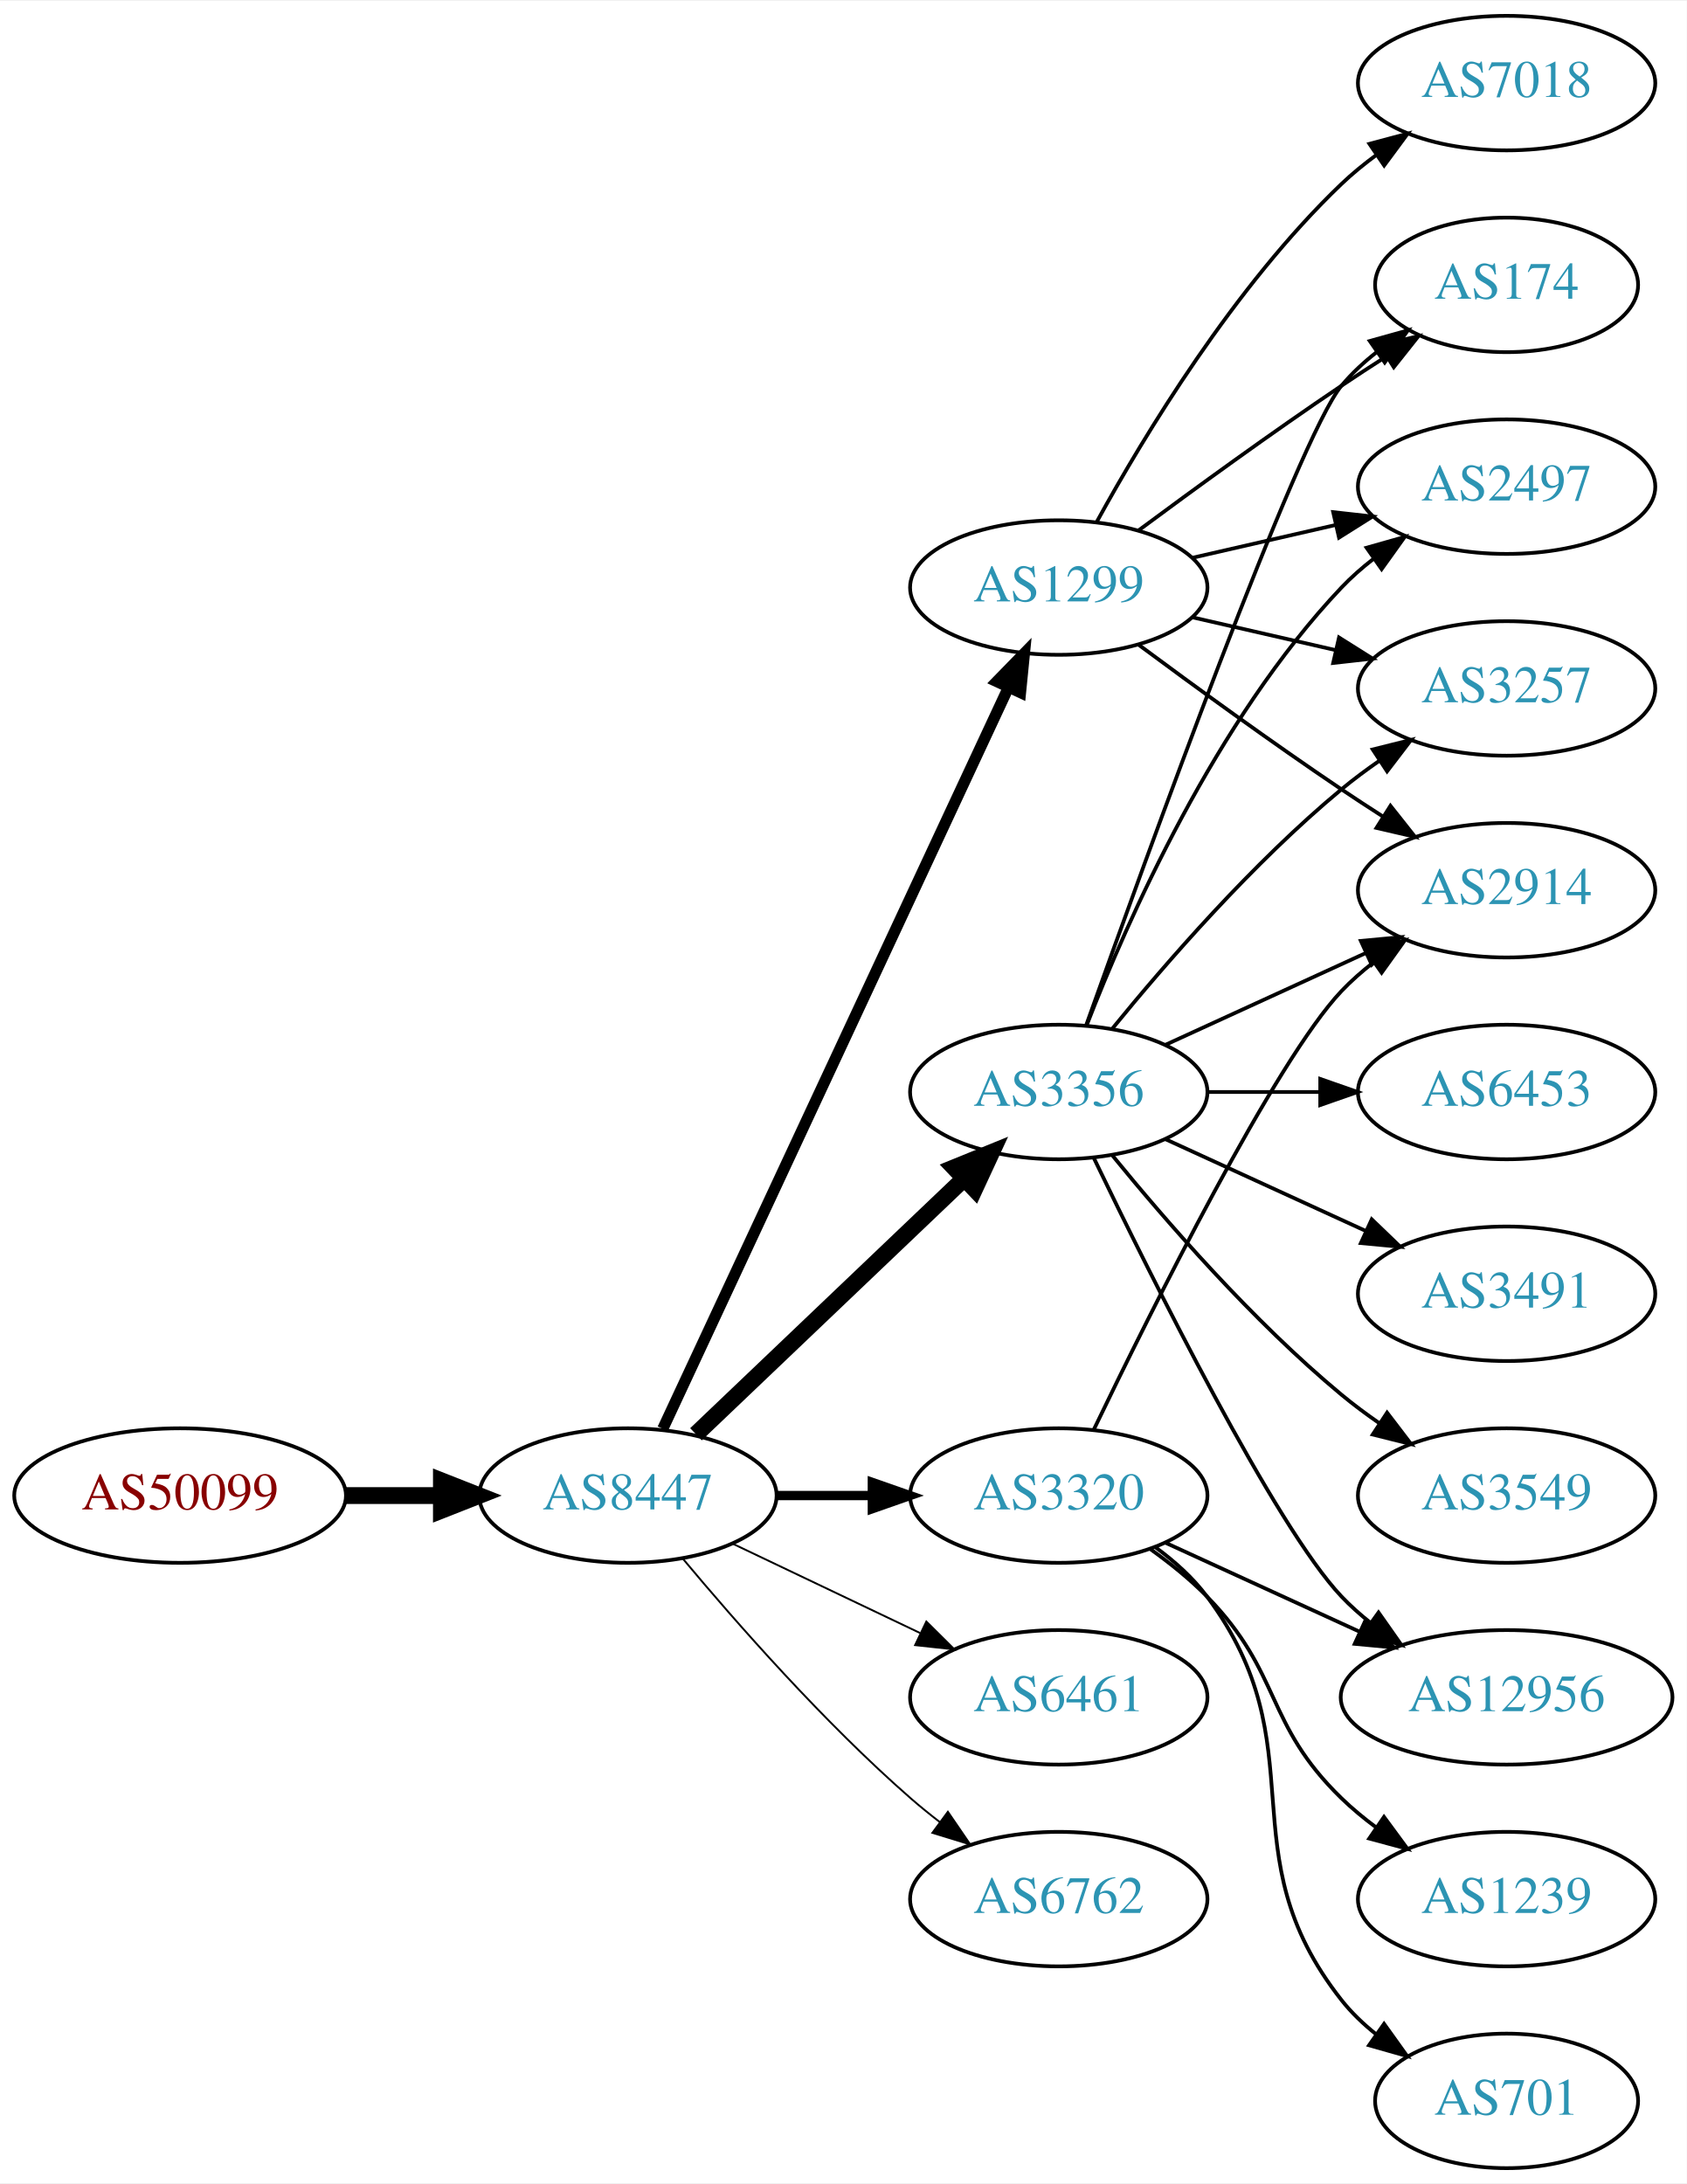
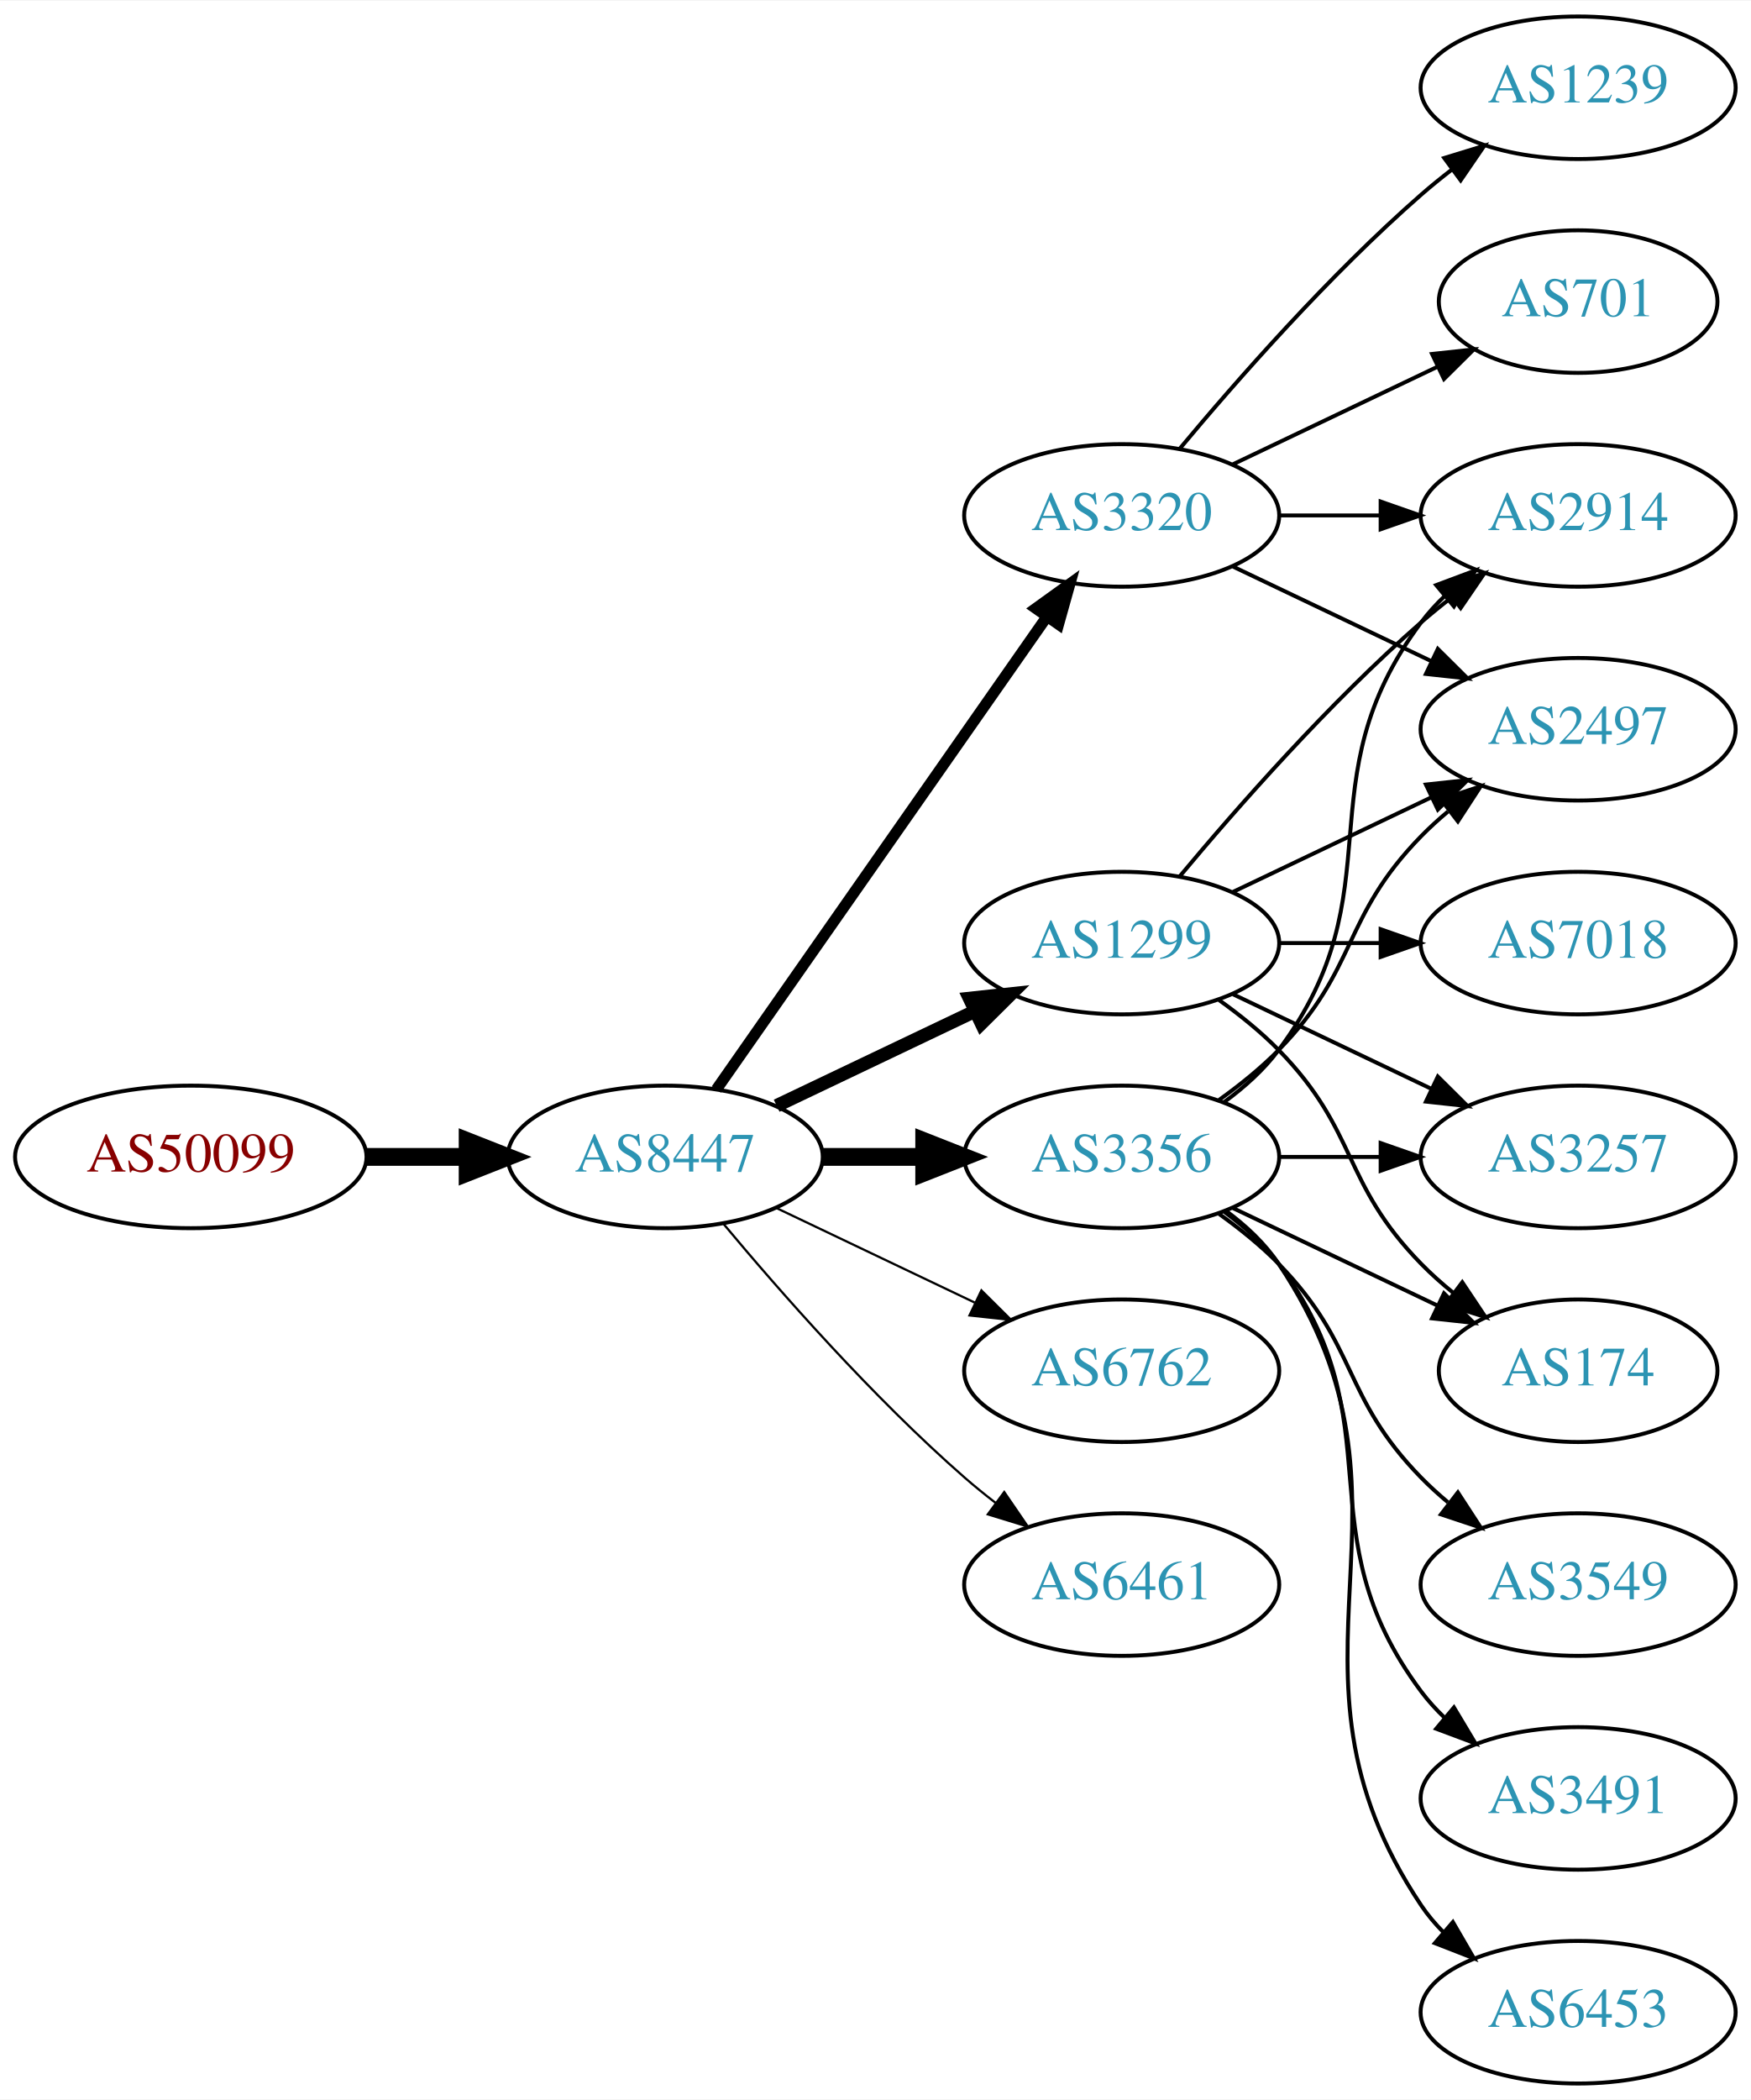
- <svg xmlns="http://www.w3.org/2000/svg" xmlns:xlink="http://www.w3.org/1999/xlink" width="451pt" height="584pt" viewBox="0.00 0.00 451.37 584.00">
-   <g id="graph0" class="graph" transform="scale(1 1) rotate(0) translate(4 580)">
-     <polygon fill="white" stroke="none" points="-4,4 -4,-580 447.37,-580 447.37,4 -4,4" />
+ <svg xmlns="http://www.w3.org/2000/svg" xmlns:xlink="http://www.w3.org/1999/xlink" width="442pt" height="530pt" viewBox="0.00 0.00 442.27 530.00">
+   <g id="graph0" class="graph" transform="scale(1 1) rotate(0) translate(4 526)">
+     <polygon fill="white" stroke="none" points="-4,4 -4,-526 438.271,-526 438.271,4 -4,4" />
    <g id="node1" class="node">
      <g id="a_node1">
        <a xlink:href="/asn/50099" xlink:title="AS50099 ~ Volkskreditbank AG [AT]">
-           <ellipse fill="#ffffff" stroke="black" cx="44.196" cy="-180" rx="44.393" ry="18" />
-           <text text-anchor="middle" x="44.196" y="-176.3" font-family="Times,serif" font-size="14.00" fill="#880000">AS50099</text>
+           <ellipse fill="#ffffff" stroke="black" cx="44.196" cy="-234" rx="44.393" ry="18" />
+           <text text-anchor="middle" x="44.196" y="-230.3" font-family="Times,serif" font-size="14.00" fill="#880000">AS50099</text>
        </a>
      </g>
    </g>
    <g id="node2" class="node">
      <g id="a_node2">
        <a xlink:href="/asn/8447" xlink:title="AS8447 ~ A1 Telekom Austria AG [AT]">
-           <ellipse fill="#ffffff" stroke="black" cx="164.039" cy="-180" rx="39.794" ry="18" />
-           <text text-anchor="middle" x="164.039" y="-176.3" font-family="Times,serif" font-size="14.00" fill="#2c94b3">AS8447</text>
+           <ellipse fill="#ffffff" stroke="black" cx="164.039" cy="-234" rx="39.794" ry="18" />
+           <text text-anchor="middle" x="164.039" y="-230.3" font-family="Times,serif" font-size="14.00" fill="#2c94b3">AS8447</text>
        </a>
      </g>
    </g>
    <g id="edge1" class="edge">
-       <path fill="none" stroke="black" stroke-width="4.5" d="M88.407,-180C96.72,-180 105.482,-180 113.965,-180" />
-       <polygon fill="black" stroke="black" stroke-width="4.5" points="114.123,-183.938 124.123,-180 114.123,-176.063 114.123,-183.938" />
+       <path fill="none" stroke="black" stroke-width="4.5" d="M88.407,-234C96.72,-234 105.482,-234 113.965,-234" />
+       <polygon fill="black" stroke="black" stroke-width="4.5" points="114.123,-237.938 124.123,-234 114.123,-230.063 114.123,-237.938" />
    </g>
    <g id="node3" class="node">
      <g id="a_node3">
-         <a xlink:href="/asn/3356" xlink:title="AS3356 ~ Level 3 Parent, LLC [US]">
+         <a xlink:href="/asn/1299" xlink:title="AS1299 ~ Telia Carrier [EU]">
          <ellipse fill="#ffffff" stroke="black" cx="279.332" cy="-288" rx="39.794" ry="18" />
-           <text text-anchor="middle" x="279.332" y="-284.3" font-family="Times,serif" font-size="14.00" fill="#2c94b3">AS3356</text>
+           <text text-anchor="middle" x="279.332" y="-284.3" font-family="Times,serif" font-size="14.00" fill="#2c94b3">AS1299</text>
        </a>
      </g>
    </g>
    <g id="edge2" class="edge">
-       <path fill="none" stroke="black" stroke-width="4.5" d="M182.245,-196.403C201.321,-214.587 232.241,-244.063 253.838,-264.651" />
-       <polygon fill="black" stroke="black" stroke-width="4.5" points="251.379,-267.747 261.334,-271.797 256.813,-262.047 251.379,-267.747" />
+       <path fill="none" stroke="black" stroke-width="3.375" d="M192.175,-246.934C207.169,-254.081 225.99,-263.052 242.213,-270.785" />
+       <polygon fill="black" stroke="black" stroke-width="3.375" points="240.884,-274.028 251.417,-275.171 243.895,-267.709 240.884,-274.028" />
    </g>
    <g id="node4" class="node">
      <g id="a_node4">
-         <a xlink:href="/asn/3320" xlink:title="AS3320 ~ DTAG [DE]">
-           <ellipse fill="#ffffff" stroke="black" cx="279.332" cy="-180" rx="39.794" ry="18" />
-           <text text-anchor="middle" x="279.332" y="-176.3" font-family="Times,serif" font-size="14.00" fill="#2c94b3">AS3320</text>
+         <a xlink:href="/asn/3356" xlink:title="AS3356 ~ Level 3 Parent, LLC [US]">
+           <ellipse fill="#ffffff" stroke="black" cx="279.332" cy="-234" rx="39.794" ry="18" />
+           <text text-anchor="middle" x="279.332" y="-230.3" font-family="Times,serif" font-size="14.00" fill="#2c94b3">AS3356</text>
        </a>
      </g>
    </g>
    <g id="edge3" class="edge">
-       <path fill="none" stroke="black" stroke-width="2.5" d="M203.711,-180C211.914,-180 220.678,-180 229.21,-180" />
-       <polygon fill="black" stroke="black" stroke-width="2.5" points="229.449,-183.5 239.449,-180 229.449,-176.5 229.449,-183.5" />
+       <path fill="none" stroke="black" stroke-width="4.5" d="M203.711,-234C211.914,-234 220.678,-234 229.21,-234" />
+       <polygon fill="black" stroke="black" stroke-width="4.5" points="229.449,-237.938 239.449,-234 229.449,-230.063 229.449,-237.938" />
    </g>
    <g id="node5" class="node">
      <g id="a_node5">
-         <a xlink:href="/asn/1299" xlink:title="AS1299 ~ Telia Carrier [EU]">
-           <ellipse fill="#ffffff" stroke="black" cx="279.332" cy="-423" rx="39.794" ry="18" />
-           <text text-anchor="middle" x="279.332" y="-419.3" font-family="Times,serif" font-size="14.00" fill="#2c94b3">AS1299</text>
+         <a xlink:href="/asn/3320" xlink:title="AS3320 ~ DTAG [DE]">
+           <ellipse fill="#ffffff" stroke="black" cx="279.332" cy="-396" rx="39.794" ry="18" />
+           <text text-anchor="middle" x="279.332" y="-392.3" font-family="Times,serif" font-size="14.00" fill="#2c94b3">AS3320</text>
        </a>
      </g>
    </g>
    <g id="edge4" class="edge">
-       <path fill="none" stroke="black" stroke-width="3" d="M173.369,-197.868C193.059,-240.101 242.559,-346.272 265.849,-396.227" />
-       <polygon fill="black" stroke="black" stroke-width="3" points="262.744,-397.849 270.141,-405.433 269.088,-394.891 262.744,-397.849" />
+       <path fill="none" stroke="black" stroke-width="2.812" d="M176.949,-251.031C196.871,-279.517 237.06,-336.985 260.41,-370.374" />
+       <polygon fill="black" stroke="black" stroke-width="2.812" points="257.641,-372.521 266.24,-378.71 263.377,-368.509 257.641,-372.521" />
    </g>
    <g id="node6" class="node">
      <g id="a_node6">
+         <a xlink:href="/asn/6762" xlink:title="AS6762 ~ TELECOM ITALIA SPARKLE S.p.A. [IT]">
+           <ellipse fill="#ffffff" stroke="black" cx="279.332" cy="-180" rx="39.794" ry="18" />
+           <text text-anchor="middle" x="279.332" y="-176.3" font-family="Times,serif" font-size="14.00" fill="#2c94b3">AS6762</text>
+         </a>
+       </g>
+     </g>
+     <g id="edge5" class="edge">
+       <path fill="none" stroke="black" stroke-width="0.562" d="M192.175,-221.066C207.169,-213.919 225.99,-204.948 242.213,-197.215" />
+       <polygon fill="black" stroke="black" stroke-width="0.562" points="243.895,-200.291 251.417,-192.829 240.884,-193.972 243.895,-200.291" />
+     </g>
+     <g id="node7" class="node">
+       <g id="a_node7">
        <a xlink:href="/asn/6461" xlink:title="AS6461 ~ Zayo Bandwidth [US]">
          <ellipse fill="#ffffff" stroke="black" cx="279.332" cy="-126" rx="39.794" ry="18" />
          <text text-anchor="middle" x="279.332" y="-122.3" font-family="Times,serif" font-size="14.00" fill="#2c94b3">AS6461</text>
        </a>
      </g>
    </g>
-     <g id="edge5" class="edge">
-       <path fill="none" stroke="black" stroke-width="0.5" d="M192.175,-167.066C207.169,-159.919 225.99,-150.948 242.213,-143.215" />
-       <polygon fill="black" stroke="black" stroke-width="0.5" points="243.895,-146.291 251.417,-138.829 240.884,-139.972 243.895,-146.291" />
-     </g>
-     <g id="node7" class="node">
-       <g id="a_node7">
-         <a xlink:href="/asn/6762" xlink:title="AS6762 ~ TELECOM ITALIA SPARKLE S.p.A. [IT]">
-           <ellipse fill="#ffffff" stroke="black" cx="279.332" cy="-72" rx="39.794" ry="18" />
-           <text text-anchor="middle" x="279.332" y="-68.3" font-family="Times,serif" font-size="14.00" fill="#2c94b3">AS6762</text>
-         </a>
-       </g>
-     </g>
    <g id="edge6" class="edge">
-       <path fill="none" stroke="black" stroke-width="0.5" d="M178.669,-163.183C192.951,-146.071 216.498,-119.255 239.685,-99 242.151,-96.846 244.789,-94.706 247.487,-92.628" />
-       <polygon fill="black" stroke="black" stroke-width="0.5" points="249.66,-95.375 255.641,-86.63 245.512,-89.736 249.66,-95.375" />
+       <path fill="none" stroke="black" stroke-width="0.562" d="M178.669,-217.183C192.951,-200.071 216.498,-173.255 239.685,-153 242.151,-150.846 244.789,-148.706 247.487,-146.628" />
+       <polygon fill="black" stroke="black" stroke-width="0.562" points="249.66,-149.375 255.641,-140.63 245.512,-143.736 249.66,-149.375" />
    </g>
    <g id="node8" class="node">
      <g id="a_node8">
-         <a xlink:href="/asn/6453" xlink:title="AS6453 ~ TATA COMMUNICATIONS (AMERICA) INC [US]">
-           <ellipse fill="#ffffff" stroke="black" cx="399.174" cy="-288" rx="39.794" ry="18" />
-           <text text-anchor="middle" x="399.174" y="-284.3" font-family="Times,serif" font-size="14.00" fill="#2c94b3">AS6453</text>
+         <a xlink:href="/asn/2914" xlink:title="AS2914 ~ NTT America, Inc. [US]">
+           <ellipse fill="#ffffff" stroke="black" cx="394.625" cy="-396" rx="39.794" ry="18" />
+           <text text-anchor="middle" x="394.625" y="-392.3" font-family="Times,serif" font-size="14.00" fill="#2c94b3">AS2914</text>
        </a>
      </g>
    </g>
    <g id="edge7" class="edge">
-       <path fill="none" stroke="black" d="M319.244,-288C328.798,-288 339.147,-288 349.11,-288" />
-       <polygon fill="black" stroke="black" points="349.302,-291.5 359.302,-288 349.302,-284.5 349.302,-291.5" />
+       <path fill="none" stroke="black" d="M293.962,-304.817C308.244,-321.929 331.791,-348.745 354.978,-369 357.444,-371.154 360.082,-373.294 362.78,-375.372" />
+       <polygon fill="black" stroke="black" points="360.805,-378.264 370.934,-381.37 364.953,-372.625 360.805,-378.264" />
    </g>
    <g id="node9" class="node">
      <g id="a_node9">
-         <a xlink:href="/asn/174" xlink:title="AS174 ~ Cogent Communications [US]">
-           <ellipse fill="#ffffff" stroke="black" cx="399.174" cy="-504" rx="35.194" ry="18" />
-           <text text-anchor="middle" x="399.174" y="-500.3" font-family="Times,serif" font-size="14.00" fill="#2c94b3">AS174</text>
+         <a xlink:href="/asn/7018" xlink:title="AS7018 ~ AT&amp;T Services, Inc. [US]">
+           <ellipse fill="#ffffff" stroke="black" cx="394.625" cy="-288" rx="39.794" ry="18" />
+           <text text-anchor="middle" x="394.625" y="-284.3" font-family="Times,serif" font-size="14.00" fill="#2c94b3">AS7018</text>
        </a>
      </g>
    </g>
    <g id="edge8" class="edge">
-       <path fill="none" stroke="black" d="M286.662,-305.86C302.502,-350.267 343.411,-463.103 354.978,-477 357.715,-480.288 360.96,-483.298 364.423,-486.017" />
-       <polygon fill="black" stroke="black" points="362.558,-488.983 372.764,-491.827 366.56,-483.239 362.558,-488.983" />
+       <path fill="none" stroke="black" d="M319.004,-288C327.207,-288 335.971,-288 344.503,-288" />
+       <polygon fill="black" stroke="black" points="344.742,-291.5 354.742,-288 344.742,-284.5 344.742,-291.5" />
    </g>
    <g id="node10" class="node">
      <g id="a_node10">
-         <a xlink:href="/asn/12956" xlink:title="AS12956 ~ TELXIUS [ES]">
-           <ellipse fill="#ffffff" stroke="black" cx="399.174" cy="-126" rx="44.393" ry="18" />
-           <text text-anchor="middle" x="399.174" y="-122.3" font-family="Times,serif" font-size="14.00" fill="#2c94b3">AS12956</text>
+         <a xlink:href="/asn/3257" xlink:title="AS3257 ~ GTT [DE]">
+           <ellipse fill="#ffffff" stroke="black" cx="394.625" cy="-234" rx="39.794" ry="18" />
+           <text text-anchor="middle" x="394.625" y="-230.3" font-family="Times,serif" font-size="14.00" fill="#2c94b3">AS3257</text>
        </a>
      </g>
    </g>
    <g id="edge9" class="edge">
-       <path fill="none" stroke="black" d="M288.679,-270.405C304.146,-238.268 337.291,-171.66 354.978,-153 357.362,-150.485 360.029,-148.107 362.835,-145.883" />
-       <polygon fill="black" stroke="black" points="364.904,-148.707 370.997,-140.039 360.828,-143.015 364.904,-148.707" />
+       <path fill="none" stroke="black" d="M307.468,-275.066C322.462,-267.919 341.283,-258.948 357.506,-251.215" />
+       <polygon fill="black" stroke="black" points="359.188,-254.291 366.71,-246.829 356.177,-247.972 359.188,-254.291" />
    </g>
    <g id="node11" class="node">
      <g id="a_node11">
-         <a xlink:href="/asn/3491" xlink:title="AS3491 ~ PCCW Global, Inc. [US]">
-           <ellipse fill="#ffffff" stroke="black" cx="399.174" cy="-234" rx="39.794" ry="18" />
-           <text text-anchor="middle" x="399.174" y="-230.3" font-family="Times,serif" font-size="14.00" fill="#2c94b3">AS3491</text>
+         <a xlink:href="/asn/2497" xlink:title="AS2497 ~ Internet Initiative Japan Inc. [JP]">
+           <ellipse fill="#ffffff" stroke="black" cx="394.625" cy="-342" rx="39.794" ry="18" />
+           <text text-anchor="middle" x="394.625" y="-338.3" font-family="Times,serif" font-size="14.00" fill="#2c94b3">AS2497</text>
        </a>
      </g>
    </g>
    <g id="edge10" class="edge">
-       <path fill="none" stroke="black" d="M307.96,-275.339C323.917,-268.027 344.188,-258.739 361.471,-250.819" />
-       <polygon fill="black" stroke="black" points="363.085,-253.929 370.718,-246.581 360.169,-247.565 363.085,-253.929" />
+       <path fill="none" stroke="black" d="M307.468,-300.934C322.462,-308.081 341.283,-317.052 357.506,-324.785" />
+       <polygon fill="black" stroke="black" points="356.177,-328.028 366.71,-329.171 359.188,-321.709 356.177,-328.028" />
    </g>
    <g id="node12" class="node">
      <g id="a_node12">
-         <a xlink:href="/asn/2497" xlink:title="AS2497 ~ Internet Initiative Japan Inc. [JP]">
-           <ellipse fill="#ffffff" stroke="black" cx="399.174" cy="-450" rx="39.794" ry="18" />
-           <text text-anchor="middle" x="399.174" y="-446.3" font-family="Times,serif" font-size="14.00" fill="#2c94b3">AS2497</text>
+         <a xlink:href="/asn/174" xlink:title="AS174 ~ Cogent Communications [US]">
+           <ellipse fill="#ffffff" stroke="black" cx="394.625" cy="-180" rx="35.194" ry="18" />
+           <text text-anchor="middle" x="394.625" y="-176.3" font-family="Times,serif" font-size="14.00" fill="#2c94b3">AS174</text>
        </a>
      </g>
    </g>
    <g id="edge11" class="edge">
-       <path fill="none" stroke="black" d="M286.855,-305.994C297.605,-333.728 321.262,-387.429 354.978,-423 357.564,-425.728 360.481,-428.294 363.55,-430.677" />
-       <polygon fill="black" stroke="black" points="361.704,-433.658 371.898,-436.543 365.728,-427.93 361.704,-433.658" />
+       <path fill="none" stroke="black" d="M303.926,-273.611C309.182,-269.852 314.513,-265.563 318.978,-261 339.151,-240.383 334.806,-227.617 354.978,-207 357.457,-204.466 360.204,-202.017 363.056,-199.696" />
+       <polygon fill="black" stroke="black" points="365.359,-202.343 371.242,-193.532 361.148,-196.752 365.359,-202.343" />
+     </g>
+     <g id="edge13" class="edge">
+       <path fill="none" stroke="black" d="M305.262,-247.882C310.338,-251.611 315.256,-256.016 318.978,-261 349.249,-301.542 324.707,-328.458 354.978,-369 356.723,-371.336 358.73,-373.545 360.893,-375.617" />
+       <polygon fill="black" stroke="black" points="358.771,-378.405 368.694,-382.118 363.253,-373.027 358.771,-378.405" />
+     </g>
+     <g id="edge12" class="edge">
+       <path fill="none" stroke="black" d="M319.004,-234C327.207,-234 335.971,-234 344.503,-234" />
+       <polygon fill="black" stroke="black" points="344.742,-237.5 354.742,-234 344.742,-230.5 344.742,-237.5" />
+     </g>
+     <g id="edge15" class="edge">
+       <path fill="none" stroke="black" d="M303.926,-248.389C309.182,-252.148 314.513,-256.437 318.978,-261 339.151,-281.617 334.806,-294.383 354.978,-315 357.071,-317.139 359.354,-319.218 361.731,-321.21" />
+       <polygon fill="black" stroke="black" points="359.974,-324.275 370.031,-327.611 364.249,-318.732 359.974,-324.275" />
+     </g>
+     <g id="edge18" class="edge">
+       <path fill="none" stroke="black" d="M307.468,-221.066C322.9,-213.71 342.385,-204.423 358.92,-196.541" />
+       <polygon fill="black" stroke="black" points="360.741,-199.551 368.262,-192.089 357.729,-193.232 360.741,-199.551" />
    </g>
    <g id="node13" class="node">
      <g id="a_node13">
        <a xlink:href="/asn/3549" xlink:title="AS3549 ~ Level 3 Parent, LLC [US]">
-           <ellipse fill="#ffffff" stroke="black" cx="399.174" cy="-180" rx="39.794" ry="18" />
-           <text text-anchor="middle" x="399.174" y="-176.3" font-family="Times,serif" font-size="14.00" fill="#2c94b3">AS3549</text>
-         </a>
-       </g>
-     </g>
-     <g id="edge12" class="edge">
-       <path fill="none" stroke="black" d="M293.751,-270.935C307.865,-253.625 331.28,-226.655 354.978,-207 358.194,-204.332 361.695,-201.73 365.265,-199.259" />
-       <polygon fill="black" stroke="black" points="367.189,-202.183 373.622,-193.764 363.343,-196.334 367.189,-202.183" />
+           <ellipse fill="#ffffff" stroke="black" cx="394.625" cy="-126" rx="39.794" ry="18" />
+           <text text-anchor="middle" x="394.625" y="-122.3" font-family="Times,serif" font-size="14.00" fill="#2c94b3">AS3549</text>
+         </a>
+       </g>
+     </g>
+     <g id="edge14" class="edge">
+       <path fill="none" stroke="black" d="M303.926,-219.611C309.182,-215.852 314.513,-211.563 318.978,-207 339.151,-186.383 334.806,-173.617 354.978,-153 357.071,-150.861 359.354,-148.782 361.731,-146.79" />
+       <polygon fill="black" stroke="black" points="364.249,-149.268 370.031,-140.389 359.974,-143.725 364.249,-149.268" />
    </g>
    <g id="node14" class="node">
      <g id="a_node14">
-         <a xlink:href="/asn/2914" xlink:title="AS2914 ~ NTT America, Inc. [US]">
-           <ellipse fill="#ffffff" stroke="black" cx="399.174" cy="-342" rx="39.794" ry="18" />
-           <text text-anchor="middle" x="399.174" y="-338.3" font-family="Times,serif" font-size="14.00" fill="#2c94b3">AS2914</text>
-         </a>
-       </g>
-     </g>
-     <g id="edge13" class="edge">
-       <path fill="none" stroke="black" d="M307.96,-300.661C323.917,-307.973 344.188,-317.261 361.471,-325.181" />
-       <polygon fill="black" stroke="black" points="360.169,-328.435 370.718,-329.419 363.085,-322.071 360.169,-328.435" />
+         <a xlink:href="/asn/3491" xlink:title="AS3491 ~ PCCW Global, Inc. [US]">
+           <ellipse fill="#ffffff" stroke="black" cx="394.625" cy="-72" rx="39.794" ry="18" />
+           <text text-anchor="middle" x="394.625" y="-68.3" font-family="Times,serif" font-size="14.00" fill="#2c94b3">AS3491</text>
+         </a>
+       </g>
+     </g>
+     <g id="edge16" class="edge">
+       <path fill="none" stroke="black" d="M305.262,-220.118C310.338,-216.389 315.256,-211.984 318.978,-207 349.249,-166.458 324.707,-139.542 354.978,-99 356.723,-96.664 358.73,-94.455 360.893,-92.383" />
+       <polygon fill="black" stroke="black" points="363.253,-94.973 368.694,-85.882 358.771,-89.595 363.253,-94.973" />
    </g>
    <g id="node15" class="node">
      <g id="a_node15">
-         <a xlink:href="/asn/3257" xlink:title="AS3257 ~ GTT [DE]">
-           <ellipse fill="#ffffff" stroke="black" cx="399.174" cy="-396" rx="39.794" ry="18" />
-           <text text-anchor="middle" x="399.174" y="-392.3" font-family="Times,serif" font-size="14.00" fill="#2c94b3">AS3257</text>
-         </a>
-       </g>
-     </g>
-     <g id="edge14" class="edge">
-       <path fill="none" stroke="black" d="M293.751,-305.065C307.865,-322.375 331.28,-349.345 354.978,-369 358.194,-371.668 361.695,-374.27 365.265,-376.741" />
-       <polygon fill="black" stroke="black" points="363.343,-379.666 373.622,-382.236 367.189,-373.817 363.343,-379.666" />
-     </g>
-     <g id="edge21" class="edge">
-       <path fill="none" stroke="black" d="M307.96,-167.339C323.458,-160.238 343.025,-151.272 359.971,-143.506" />
-       <polygon fill="black" stroke="black" points="361.441,-146.683 369.074,-139.335 358.525,-140.319 361.441,-146.683" />
+         <a xlink:href="/asn/6453" xlink:title="AS6453 ~ TATA COMMUNICATIONS (AMERICA) INC [US]">
+           <ellipse fill="#ffffff" stroke="black" cx="394.625" cy="-18" rx="39.794" ry="18" />
+           <text text-anchor="middle" x="394.625" y="-14.3" font-family="Times,serif" font-size="14.00" fill="#2c94b3">AS6453</text>
+         </a>
+       </g>
+     </g>
+     <g id="edge17" class="edge">
+       <path fill="none" stroke="black" d="M305.651,-220.393C310.707,-216.649 315.518,-212.169 318.978,-207 360.003,-145.706 313.954,-106.294 354.978,-45 356.6,-42.577 358.519,-40.305 360.621,-38.19" />
+       <polygon fill="black" stroke="black" points="362.988,-40.771 368.306,-31.607 358.434,-35.454 362.988,-40.771" />
+     </g>
+     <g id="edge20" class="edge">
+       <path fill="none" stroke="black" d="M319.004,-396C327.207,-396 335.971,-396 344.503,-396" />
+       <polygon fill="black" stroke="black" points="344.742,-399.5 354.742,-396 344.742,-392.5 344.742,-399.5" />
    </g>
    <g id="edge22" class="edge">
-       <path fill="none" stroke="black" d="M288.679,-197.595C304.146,-229.732 337.291,-296.34 354.978,-315 357.564,-317.728 360.481,-320.294 363.55,-322.677" />
-       <polygon fill="black" stroke="black" points="361.704,-325.658 371.898,-328.543 365.728,-319.93 361.704,-325.658" />
+       <path fill="none" stroke="black" d="M307.468,-383.066C322.462,-375.919 341.283,-366.948 357.506,-359.215" />
+       <polygon fill="black" stroke="black" points="359.188,-362.291 366.71,-354.829 356.177,-355.972 359.188,-362.291" />
+     </g>
+     <g id="node16" class="node">
+       <g id="a_node16">
+         <a xlink:href="/asn/1239" xlink:title="AS1239 ~ Sprint [US]">
+           <ellipse fill="#ffffff" stroke="black" cx="394.625" cy="-504" rx="39.794" ry="18" />
+           <text text-anchor="middle" x="394.625" y="-500.3" font-family="Times,serif" font-size="14.00" fill="#2c94b3">AS1239</text>
+         </a>
+       </g>
+     </g>
+     <g id="edge19" class="edge">
+       <path fill="none" stroke="black" d="M293.962,-412.817C308.244,-429.929 331.791,-456.745 354.978,-477 357.444,-479.154 360.082,-481.294 362.78,-483.372" />
+       <polygon fill="black" stroke="black" points="360.805,-486.264 370.934,-489.37 364.953,-480.625 360.805,-486.264" />
    </g>
    <g id="node17" class="node">
      <g id="a_node17">
        <a xlink:href="/asn/701" xlink:title="AS701 ~ UUNET [US]">
-           <ellipse fill="#ffffff" stroke="black" cx="399.174" cy="-18" rx="35.194" ry="18" />
-           <text text-anchor="middle" x="399.174" y="-14.3" font-family="Times,serif" font-size="14.00" fill="#2c94b3">AS701</text>
-         </a>
-       </g>
-     </g>
-     <g id="edge20" class="edge">
-       <path fill="none" stroke="black" d="M305.262,-166.118C310.338,-162.389 315.256,-157.984 318.978,-153 349.249,-112.458 323.679,-84.754 354.978,-45 357.625,-41.639 360.813,-38.584 364.245,-35.839" />
-       <polygon fill="black" stroke="black" points="366.383,-38.614 372.552,-30 362.358,-32.887 366.383,-38.614" />
-     </g>
-     <g id="node18" class="node">
-       <g id="a_node18">
-         <a xlink:href="/asn/1239" xlink:title="AS1239 ~ Sprint [US]">
-           <ellipse fill="#ffffff" stroke="black" cx="399.174" cy="-72" rx="39.794" ry="18" />
-           <text text-anchor="middle" x="399.174" y="-68.3" font-family="Times,serif" font-size="14.00" fill="#2c94b3">AS1239</text>
-         </a>
-       </g>
-     </g>
-     <g id="edge23" class="edge">
-       <path fill="none" stroke="black" d="M303.926,-165.611C309.182,-161.852 314.513,-157.563 318.978,-153 339.151,-132.383 334.285,-119.094 354.978,-99 357.823,-96.237 360.997,-93.614 364.297,-91.166" />
-       <polygon fill="black" stroke="black" points="366.363,-93.993 372.645,-85.462 362.414,-88.214 366.363,-93.993" />
-     </g>
-     <g id="edge18" class="edge">
-       <path fill="none" stroke="black" d="M300.662,-438.277C315.524,-449.304 336.269,-464.407 354.978,-477 358.795,-479.569 362.845,-482.21 366.876,-484.786" />
-       <polygon fill="black" stroke="black" points="365.245,-487.895 375.57,-490.271 368.98,-481.975 365.245,-487.895" />
-     </g>
-     <g id="edge17" class="edge">
-       <path fill="none" stroke="black" d="M315.051,-430.955C327.051,-433.704 340.672,-436.825 353.364,-439.733" />
-       <polygon fill="black" stroke="black" points="352.767,-443.187 363.296,-442.009 354.33,-436.364 352.767,-443.187" />
-     </g>
-     <g id="edge16" class="edge">
-       <path fill="none" stroke="black" d="M300.662,-407.723C315.524,-396.696 336.269,-381.593 354.978,-369 358.527,-366.611 362.277,-364.161 366.026,-361.758" />
-       <polygon fill="black" stroke="black" points="368.094,-364.591 374.674,-356.288 364.352,-358.675 368.094,-364.591" />
-     </g>
-     <g id="edge19" class="edge">
-       <path fill="none" stroke="black" d="M315.051,-415.045C327.051,-412.296 340.672,-409.175 353.364,-406.267" />
-       <polygon fill="black" stroke="black" points="354.33,-409.636 363.296,-403.991 352.767,-402.813 354.33,-409.636" />
-     </g>
-     <g id="node16" class="node">
-       <g id="a_node16">
-         <a xlink:href="/asn/7018" xlink:title="AS7018 ~ AT&amp;T Services, Inc. [US]">
-           <ellipse fill="#ffffff" stroke="black" cx="399.174" cy="-558" rx="39.794" ry="18" />
-           <text text-anchor="middle" x="399.174" y="-554.3" font-family="Times,serif" font-size="14.00" fill="#2c94b3">AS7018</text>
-         </a>
-       </g>
-     </g>
-     <g id="edge15" class="edge">
-       <path fill="none" stroke="black" d="M289.573,-440.713C302.118,-463.561 326.295,-503.611 354.978,-531 357.846,-533.739 361.035,-536.347 364.344,-538.785" />
-       <polygon fill="black" stroke="black" points="362.468,-541.742 372.704,-544.477 366.407,-535.956 362.468,-541.742" />
+           <ellipse fill="#ffffff" stroke="black" cx="394.625" cy="-450" rx="35.194" ry="18" />
+           <text text-anchor="middle" x="394.625" y="-446.3" font-family="Times,serif" font-size="14.00" fill="#2c94b3">AS701</text>
+         </a>
+       </g>
+     </g>
+     <g id="edge21" class="edge">
+       <path fill="none" stroke="black" d="M307.468,-408.934C322.9,-416.29 342.385,-425.577 358.92,-433.459" />
+       <polygon fill="black" stroke="black" points="357.729,-436.768 368.262,-437.911 360.741,-430.449 357.729,-436.768" />
    </g>
  </g>
</svg>
